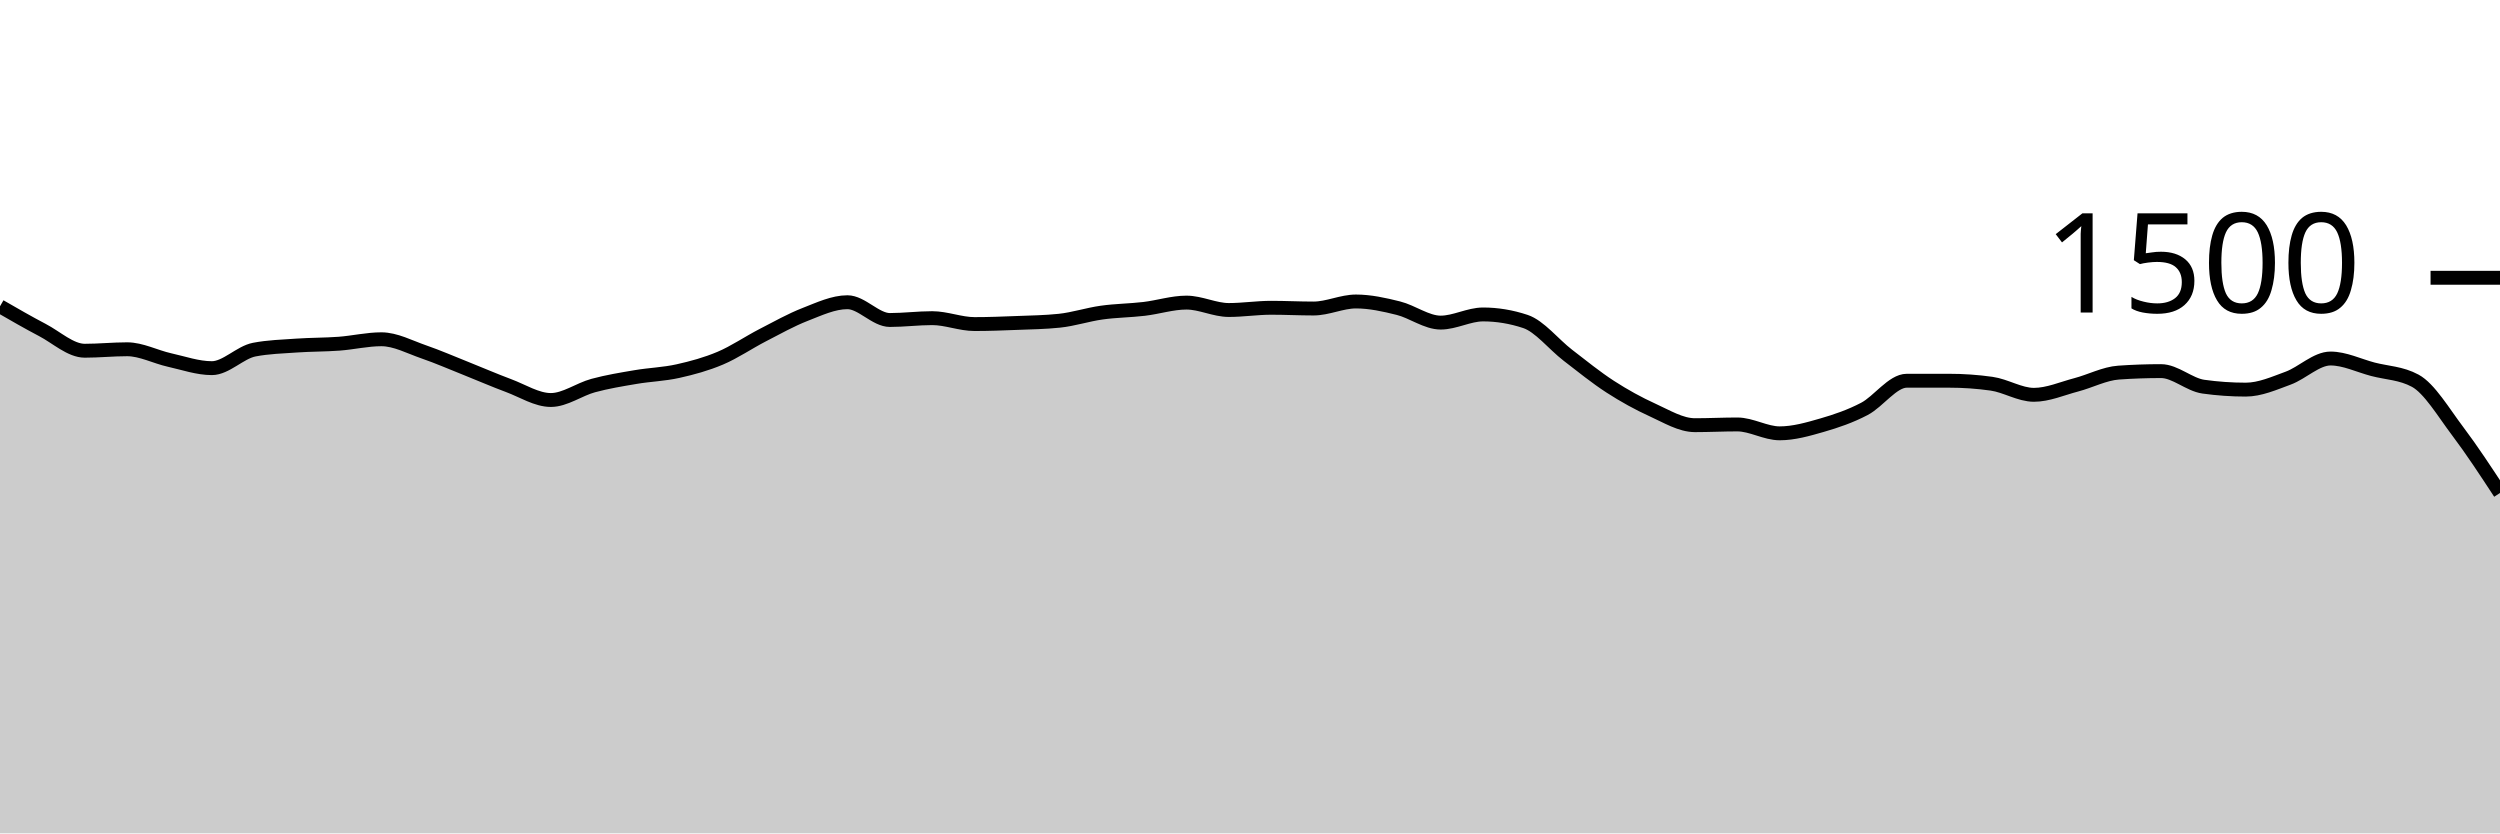
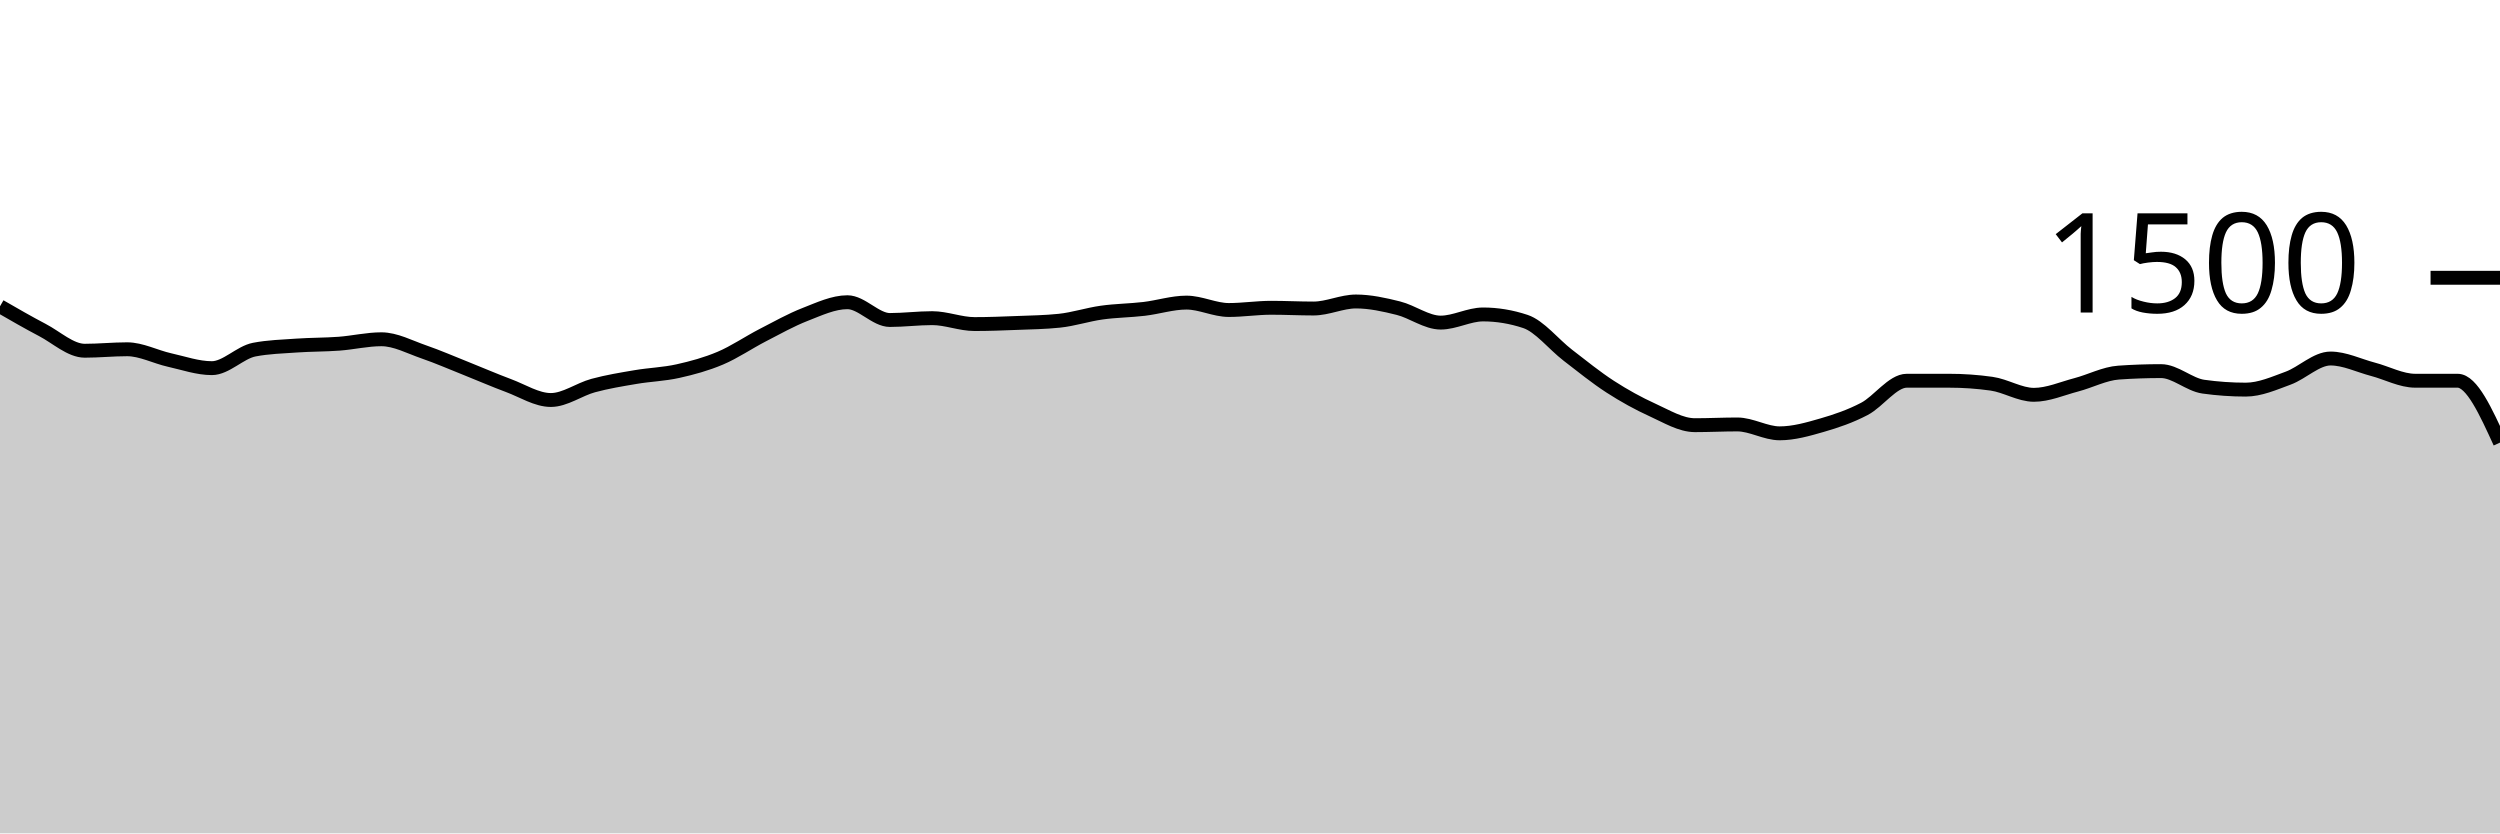
<svg xmlns="http://www.w3.org/2000/svg" viewBox="0 0 180 60">
  <g transform="translate(0,20)">
-     <path class="area" fill="rgba(0, 0, 0, 0.2)" d="M0,2.053C1.017,2.64,2.034,3.227,3.051,3.76C4.068,4.293,5.085,5.253,6.102,5.253C7.119,5.253,8.136,5.147,9.153,5.147C10.169,5.147,11.186,5.693,12.203,5.92C13.22,6.147,14.237,6.507,15.254,6.507C16.271,6.507,17.288,5.369,18.305,5.173C19.322,4.978,20.339,4.951,21.356,4.88C22.373,4.809,23.39,4.822,24.407,4.747C25.424,4.671,26.441,4.427,27.458,4.427C28.475,4.427,29.492,4.982,30.508,5.333C31.525,5.684,32.542,6.129,33.559,6.533C34.576,6.938,35.593,7.382,36.61,7.76C37.627,8.138,38.644,8.8,39.661,8.8C40.678,8.8,41.695,8.036,42.712,7.76C43.729,7.484,44.746,7.32,45.763,7.147C46.78,6.973,47.797,6.947,48.814,6.72C49.831,6.493,50.847,6.218,51.864,5.787C52.881,5.356,53.898,4.658,54.915,4.133C55.932,3.609,56.949,3.036,57.966,2.64C58.983,2.244,60,1.76,61.017,1.76C62.034,1.76,63.051,3.04,64.068,3.04C65.085,3.04,66.102,2.907,67.119,2.907C68.136,2.907,69.153,3.333,70.169,3.333C71.186,3.333,72.203,3.293,73.22,3.253C74.237,3.213,75.254,3.2,76.271,3.093C77.288,2.987,78.305,2.649,79.322,2.507C80.339,2.364,81.356,2.36,82.373,2.24C83.39,2.12,84.407,1.787,85.424,1.787C86.441,1.787,87.458,2.32,88.475,2.32C89.492,2.32,90.508,2.16,91.525,2.16C92.542,2.16,93.559,2.213,94.576,2.213C95.593,2.213,96.61,1.707,97.627,1.707C98.644,1.707,99.661,1.933,100.678,2.187C101.695,2.44,102.712,3.227,103.729,3.227C104.746,3.227,105.763,2.64,106.78,2.64C107.797,2.64,108.814,2.809,109.831,3.147C110.847,3.484,111.864,4.791,112.881,5.573C113.898,6.356,114.915,7.182,115.932,7.84C116.949,8.498,117.966,9.058,118.983,9.52C120,9.982,121.017,10.613,122.034,10.613C123.051,10.613,124.068,10.56,125.085,10.56C126.102,10.56,127.119,11.2,128.136,11.2C129.153,11.2,130.169,10.907,131.186,10.613C132.203,10.32,133.22,9.973,134.237,9.44C135.254,8.907,136.271,7.413,137.288,7.413C138.305,7.413,139.322,7.413,140.339,7.413C141.356,7.413,142.373,7.484,143.39,7.627C144.407,7.769,145.424,8.427,146.441,8.427C147.458,8.427,148.475,7.973,149.492,7.707C150.508,7.44,151.525,6.898,152.542,6.827C153.559,6.756,154.576,6.72,155.593,6.72C156.61,6.72,157.627,7.698,158.644,7.84C159.661,7.982,160.678,8.053,161.695,8.053C162.712,8.053,163.729,7.6,164.746,7.227C165.763,6.853,166.78,5.813,167.797,5.813C168.814,5.813,169.831,6.32,170.847,6.587C171.864,6.853,172.881,6.862,173.898,7.413C174.915,7.964,175.932,9.693,176.949,11.04C177.966,12.387,178.983,13.94,180,15.493L180,40C178.983,40,177.966,40,176.949,40C175.932,40,174.915,40,173.898,40C172.881,40,171.864,40,170.847,40C169.831,40,168.814,40,167.797,40C166.78,40,165.763,40,164.746,40C163.729,40,162.712,40,161.695,40C160.678,40,159.661,40,158.644,40C157.627,40,156.61,40,155.593,40C154.576,40,153.559,40,152.542,40C151.525,40,150.508,40,149.492,40C148.475,40,147.458,40,146.441,40C145.424,40,144.407,40,143.39,40C142.373,40,141.356,40,140.339,40C139.322,40,138.305,40,137.288,40C136.271,40,135.254,40,134.237,40C133.22,40,132.203,40,131.186,40C130.169,40,129.153,40,128.136,40C127.119,40,126.102,40,125.085,40C124.068,40,123.051,40,122.034,40C121.017,40,120,40,118.983,40C117.966,40,116.949,40,115.932,40C114.915,40,113.898,40,112.881,40C111.864,40,110.847,40,109.831,40C108.814,40,107.797,40,106.78,40C105.763,40,104.746,40,103.729,40C102.712,40,101.695,40,100.678,40C99.661,40,98.644,40,97.627,40C96.61,40,95.593,40,94.576,40C93.559,40,92.542,40,91.525,40C90.508,40,89.492,40,88.475,40C87.458,40,86.441,40,85.424,40C84.407,40,83.39,40,82.373,40C81.356,40,80.339,40,79.322,40C78.305,40,77.288,40,76.271,40C75.254,40,74.237,40,73.22,40C72.203,40,71.186,40,70.169,40C69.153,40,68.136,40,67.119,40C66.102,40,65.085,40,64.068,40C63.051,40,62.034,40,61.017,40C60,40,58.983,40,57.966,40C56.949,40,55.932,40,54.915,40C53.898,40,52.881,40,51.864,40C50.847,40,49.831,40,48.814,40C47.797,40,46.78,40,45.763,40C44.746,40,43.729,40,42.712,40C41.695,40,40.678,40,39.661,40C38.644,40,37.627,40,36.61,40C35.593,40,34.576,40,33.559,40C32.542,40,31.525,40,30.508,40C29.492,40,28.475,40,27.458,40C26.441,40,25.424,40,24.407,40C23.39,40,22.373,40,21.356,40C20.339,40,19.322,40,18.305,40C17.288,40,16.271,40,15.254,40C14.237,40,13.22,40,12.203,40C11.186,40,10.169,40,9.153,40C8.136,40,7.119,40,6.102,40C5.085,40,4.068,40,3.051,40C2.034,40,1.017,40,0,40Z" />
-     <path class="line" stroke="black" fill="none" d="M0,2.053C1.017,2.64,2.034,3.227,3.051,3.76C4.068,4.293,5.085,5.253,6.102,5.253C7.119,5.253,8.136,5.147,9.153,5.147C10.169,5.147,11.186,5.693,12.203,5.92C13.22,6.147,14.237,6.507,15.254,6.507C16.271,6.507,17.288,5.369,18.305,5.173C19.322,4.978,20.339,4.951,21.356,4.88C22.373,4.809,23.39,4.822,24.407,4.747C25.424,4.671,26.441,4.427,27.458,4.427C28.475,4.427,29.492,4.982,30.508,5.333C31.525,5.684,32.542,6.129,33.559,6.533C34.576,6.938,35.593,7.382,36.61,7.76C37.627,8.138,38.644,8.8,39.661,8.8C40.678,8.8,41.695,8.036,42.712,7.76C43.729,7.484,44.746,7.32,45.763,7.147C46.78,6.973,47.797,6.947,48.814,6.72C49.831,6.493,50.847,6.218,51.864,5.787C52.881,5.356,53.898,4.658,54.915,4.133C55.932,3.609,56.949,3.036,57.966,2.64C58.983,2.244,60,1.76,61.017,1.76C62.034,1.76,63.051,3.04,64.068,3.04C65.085,3.04,66.102,2.907,67.119,2.907C68.136,2.907,69.153,3.333,70.169,3.333C71.186,3.333,72.203,3.293,73.22,3.253C74.237,3.213,75.254,3.2,76.271,3.093C77.288,2.987,78.305,2.649,79.322,2.507C80.339,2.364,81.356,2.36,82.373,2.24C83.39,2.12,84.407,1.787,85.424,1.787C86.441,1.787,87.458,2.32,88.475,2.32C89.492,2.32,90.508,2.16,91.525,2.16C92.542,2.16,93.559,2.213,94.576,2.213C95.593,2.213,96.61,1.707,97.627,1.707C98.644,1.707,99.661,1.933,100.678,2.187C101.695,2.44,102.712,3.227,103.729,3.227C104.746,3.227,105.763,2.64,106.78,2.64C107.797,2.64,108.814,2.809,109.831,3.147C110.847,3.484,111.864,4.791,112.881,5.573C113.898,6.356,114.915,7.182,115.932,7.84C116.949,8.498,117.966,9.058,118.983,9.52C120,9.982,121.017,10.613,122.034,10.613C123.051,10.613,124.068,10.56,125.085,10.56C126.102,10.56,127.119,11.2,128.136,11.2C129.153,11.2,130.169,10.907,131.186,10.613C132.203,10.32,133.22,9.973,134.237,9.44C135.254,8.907,136.271,7.413,137.288,7.413C138.305,7.413,139.322,7.413,140.339,7.413C141.356,7.413,142.373,7.484,143.39,7.627C144.407,7.769,145.424,8.427,146.441,8.427C147.458,8.427,148.475,7.973,149.492,7.707C150.508,7.44,151.525,6.898,152.542,6.827C153.559,6.756,154.576,6.72,155.593,6.72C156.61,6.72,157.627,7.698,158.644,7.84C159.661,7.982,160.678,8.053,161.695,8.053C162.712,8.053,163.729,7.6,164.746,7.227C165.763,6.853,166.78,5.813,167.797,5.813C168.814,5.813,169.831,6.32,170.847,6.587C171.864,6.853,172.881,6.862,173.898,7.413C174.915,7.964,175.932,9.693,176.949,11.04C177.966,12.387,178.983,13.94,180,15.493" />
+     <path class="area" fill="rgba(0, 0, 0, 0.2)" d="M0,2.053C1.017,2.64,2.034,3.227,3.051,3.76C4.068,4.293,5.085,5.253,6.102,5.253C7.119,5.253,8.136,5.147,9.153,5.147C10.169,5.147,11.186,5.693,12.203,5.92C13.22,6.147,14.237,6.507,15.254,6.507C16.271,6.507,17.288,5.369,18.305,5.173C19.322,4.978,20.339,4.951,21.356,4.88C22.373,4.809,23.39,4.822,24.407,4.747C25.424,4.671,26.441,4.427,27.458,4.427C28.475,4.427,29.492,4.982,30.508,5.333C31.525,5.684,32.542,6.129,33.559,6.533C34.576,6.938,35.593,7.382,36.61,7.76C37.627,8.138,38.644,8.8,39.661,8.8C40.678,8.8,41.695,8.036,42.712,7.76C43.729,7.484,44.746,7.32,45.763,7.147C46.78,6.973,47.797,6.947,48.814,6.72C49.831,6.493,50.847,6.218,51.864,5.787C52.881,5.356,53.898,4.658,54.915,4.133C55.932,3.609,56.949,3.036,57.966,2.64C58.983,2.244,60,1.76,61.017,1.76C62.034,1.76,63.051,3.04,64.068,3.04C65.085,3.04,66.102,2.907,67.119,2.907C68.136,2.907,69.153,3.333,70.169,3.333C71.186,3.333,72.203,3.293,73.22,3.253C74.237,3.213,75.254,3.2,76.271,3.093C77.288,2.987,78.305,2.649,79.322,2.507C80.339,2.364,81.356,2.36,82.373,2.24C83.39,2.12,84.407,1.787,85.424,1.787C86.441,1.787,87.458,2.32,88.475,2.32C89.492,2.32,90.508,2.16,91.525,2.16C92.542,2.16,93.559,2.213,94.576,2.213C95.593,2.213,96.61,1.707,97.627,1.707C98.644,1.707,99.661,1.933,100.678,2.187C101.695,2.44,102.712,3.227,103.729,3.227C104.746,3.227,105.763,2.64,106.78,2.64C107.797,2.64,108.814,2.809,109.831,3.147C110.847,3.484,111.864,4.791,112.881,5.573C113.898,6.356,114.915,7.182,115.932,7.84C116.949,8.498,117.966,9.058,118.983,9.52C120,9.982,121.017,10.613,122.034,10.613C123.051,10.613,124.068,10.56,125.085,10.56C126.102,10.56,127.119,11.2,128.136,11.2C129.153,11.2,130.169,10.907,131.186,10.613C132.203,10.32,133.22,9.973,134.237,9.44C135.254,8.907,136.271,7.413,137.288,7.413C138.305,7.413,139.322,7.413,140.339,7.413C141.356,7.413,142.373,7.484,143.39,7.627C144.407,7.769,145.424,8.427,146.441,8.427C147.458,8.427,148.475,7.973,149.492,7.707C150.508,7.44,151.525,6.898,152.542,6.827C153.559,6.756,154.576,6.72,155.593,6.72C156.61,6.72,157.627,7.698,158.644,7.84C159.661,7.982,160.678,8.053,161.695,8.053C162.712,8.053,163.729,7.6,164.746,7.227C165.763,6.853,166.78,5.813,167.797,5.813C168.814,5.813,169.831,6.32,170.847,6.587C171.864,6.853,172.881,7.413,173.898,7.413C174.915,7.413,175.932,7.413,176.949,7.413C177.966,7.413,178.983,9.64,180,11.867L180,40C178.983,40,177.966,40,176.949,40C175.932,40,174.915,40,173.898,40C172.881,40,171.864,40,170.847,40C169.831,40,168.814,40,167.797,40C166.78,40,165.763,40,164.746,40C163.729,40,162.712,40,161.695,40C160.678,40,159.661,40,158.644,40C157.627,40,156.61,40,155.593,40C154.576,40,153.559,40,152.542,40C151.525,40,150.508,40,149.492,40C148.475,40,147.458,40,146.441,40C145.424,40,144.407,40,143.39,40C142.373,40,141.356,40,140.339,40C139.322,40,138.305,40,137.288,40C136.271,40,135.254,40,134.237,40C133.22,40,132.203,40,131.186,40C130.169,40,129.153,40,128.136,40C127.119,40,126.102,40,125.085,40C124.068,40,123.051,40,122.034,40C121.017,40,120,40,118.983,40C117.966,40,116.949,40,115.932,40C114.915,40,113.898,40,112.881,40C111.864,40,110.847,40,109.831,40C108.814,40,107.797,40,106.78,40C105.763,40,104.746,40,103.729,40C102.712,40,101.695,40,100.678,40C99.661,40,98.644,40,97.627,40C96.61,40,95.593,40,94.576,40C93.559,40,92.542,40,91.525,40C90.508,40,89.492,40,88.475,40C87.458,40,86.441,40,85.424,40C84.407,40,83.39,40,82.373,40C81.356,40,80.339,40,79.322,40C78.305,40,77.288,40,76.271,40C75.254,40,74.237,40,73.22,40C72.203,40,71.186,40,70.169,40C69.153,40,68.136,40,67.119,40C66.102,40,65.085,40,64.068,40C63.051,40,62.034,40,61.017,40C60,40,58.983,40,57.966,40C56.949,40,55.932,40,54.915,40C53.898,40,52.881,40,51.864,40C50.847,40,49.831,40,48.814,40C47.797,40,46.78,40,45.763,40C44.746,40,43.729,40,42.712,40C41.695,40,40.678,40,39.661,40C38.644,40,37.627,40,36.61,40C35.593,40,34.576,40,33.559,40C32.542,40,31.525,40,30.508,40C29.492,40,28.475,40,27.458,40C26.441,40,25.424,40,24.407,40C23.39,40,22.373,40,21.356,40C20.339,40,19.322,40,18.305,40C17.288,40,16.271,40,15.254,40C14.237,40,13.22,40,12.203,40C11.186,40,10.169,40,9.153,40C8.136,40,7.119,40,6.102,40C5.085,40,4.068,40,3.051,40C2.034,40,1.017,40,0,40Z" />
+     <path class="line" stroke="black" fill="none" d="M0,2.053C1.017,2.64,2.034,3.227,3.051,3.76C4.068,4.293,5.085,5.253,6.102,5.253C7.119,5.253,8.136,5.147,9.153,5.147C10.169,5.147,11.186,5.693,12.203,5.92C13.22,6.147,14.237,6.507,15.254,6.507C16.271,6.507,17.288,5.369,18.305,5.173C19.322,4.978,20.339,4.951,21.356,4.88C22.373,4.809,23.39,4.822,24.407,4.747C25.424,4.671,26.441,4.427,27.458,4.427C28.475,4.427,29.492,4.982,30.508,5.333C31.525,5.684,32.542,6.129,33.559,6.533C34.576,6.938,35.593,7.382,36.61,7.76C37.627,8.138,38.644,8.8,39.661,8.8C40.678,8.8,41.695,8.036,42.712,7.76C43.729,7.484,44.746,7.32,45.763,7.147C46.78,6.973,47.797,6.947,48.814,6.72C49.831,6.493,50.847,6.218,51.864,5.787C52.881,5.356,53.898,4.658,54.915,4.133C55.932,3.609,56.949,3.036,57.966,2.64C58.983,2.244,60,1.76,61.017,1.76C62.034,1.76,63.051,3.04,64.068,3.04C65.085,3.04,66.102,2.907,67.119,2.907C68.136,2.907,69.153,3.333,70.169,3.333C71.186,3.333,72.203,3.293,73.22,3.253C74.237,3.213,75.254,3.2,76.271,3.093C77.288,2.987,78.305,2.649,79.322,2.507C80.339,2.364,81.356,2.36,82.373,2.24C83.39,2.12,84.407,1.787,85.424,1.787C86.441,1.787,87.458,2.32,88.475,2.32C89.492,2.32,90.508,2.16,91.525,2.16C92.542,2.16,93.559,2.213,94.576,2.213C95.593,2.213,96.61,1.707,97.627,1.707C98.644,1.707,99.661,1.933,100.678,2.187C101.695,2.44,102.712,3.227,103.729,3.227C104.746,3.227,105.763,2.64,106.78,2.64C107.797,2.64,108.814,2.809,109.831,3.147C110.847,3.484,111.864,4.791,112.881,5.573C113.898,6.356,114.915,7.182,115.932,7.84C116.949,8.498,117.966,9.058,118.983,9.52C120,9.982,121.017,10.613,122.034,10.613C123.051,10.613,124.068,10.56,125.085,10.56C126.102,10.56,127.119,11.2,128.136,11.2C129.153,11.2,130.169,10.907,131.186,10.613C132.203,10.32,133.22,9.973,134.237,9.44C135.254,8.907,136.271,7.413,137.288,7.413C138.305,7.413,139.322,7.413,140.339,7.413C141.356,7.413,142.373,7.484,143.39,7.627C144.407,7.769,145.424,8.427,146.441,8.427C147.458,8.427,148.475,7.973,149.492,7.707C150.508,7.44,151.525,6.898,152.542,6.827C153.559,6.756,154.576,6.72,155.593,6.72C156.61,6.72,157.627,7.698,158.644,7.84C159.661,7.982,160.678,8.053,161.695,8.053C162.712,8.053,163.729,7.6,164.746,7.227C165.763,6.853,166.78,5.813,167.797,5.813C168.814,5.813,169.831,6.32,170.847,6.587C171.864,6.853,172.881,7.413,173.898,7.413C174.915,7.413,175.932,7.413,176.949,7.413C177.966,7.413,178.983,9.64,180,11.867" />
    <path class="axis-ceiling" stroke-width="1" stroke="black" fill="none" d="M175,0L180,0" />
    <text class="axis-ceiling-label" font-family="sans-serif" text-anchor="end" font-size="10px" x="170" y="2.5">1500</text>
  </g>
</svg>
